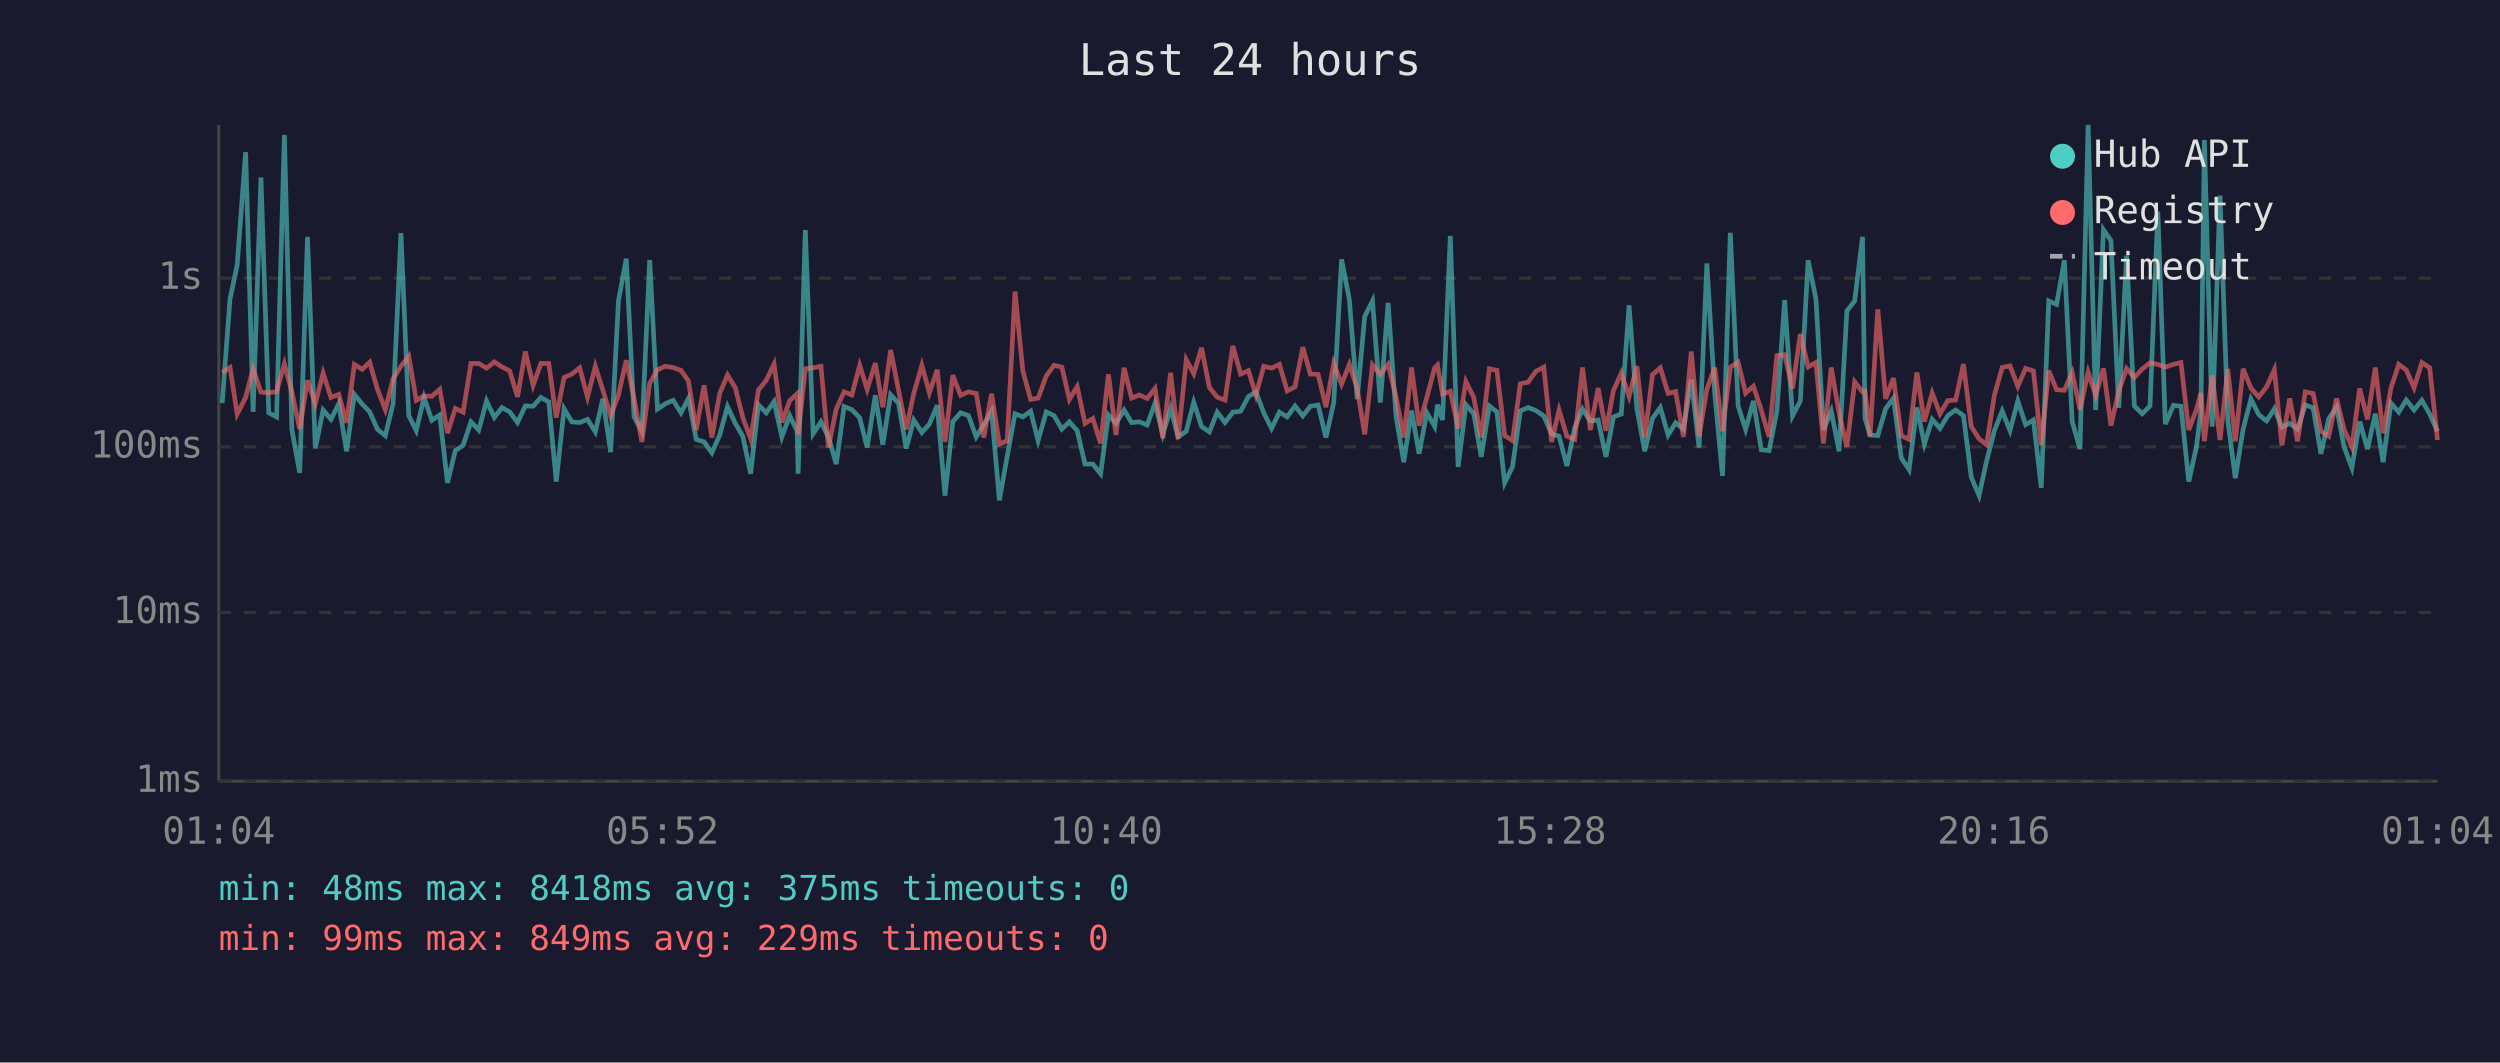
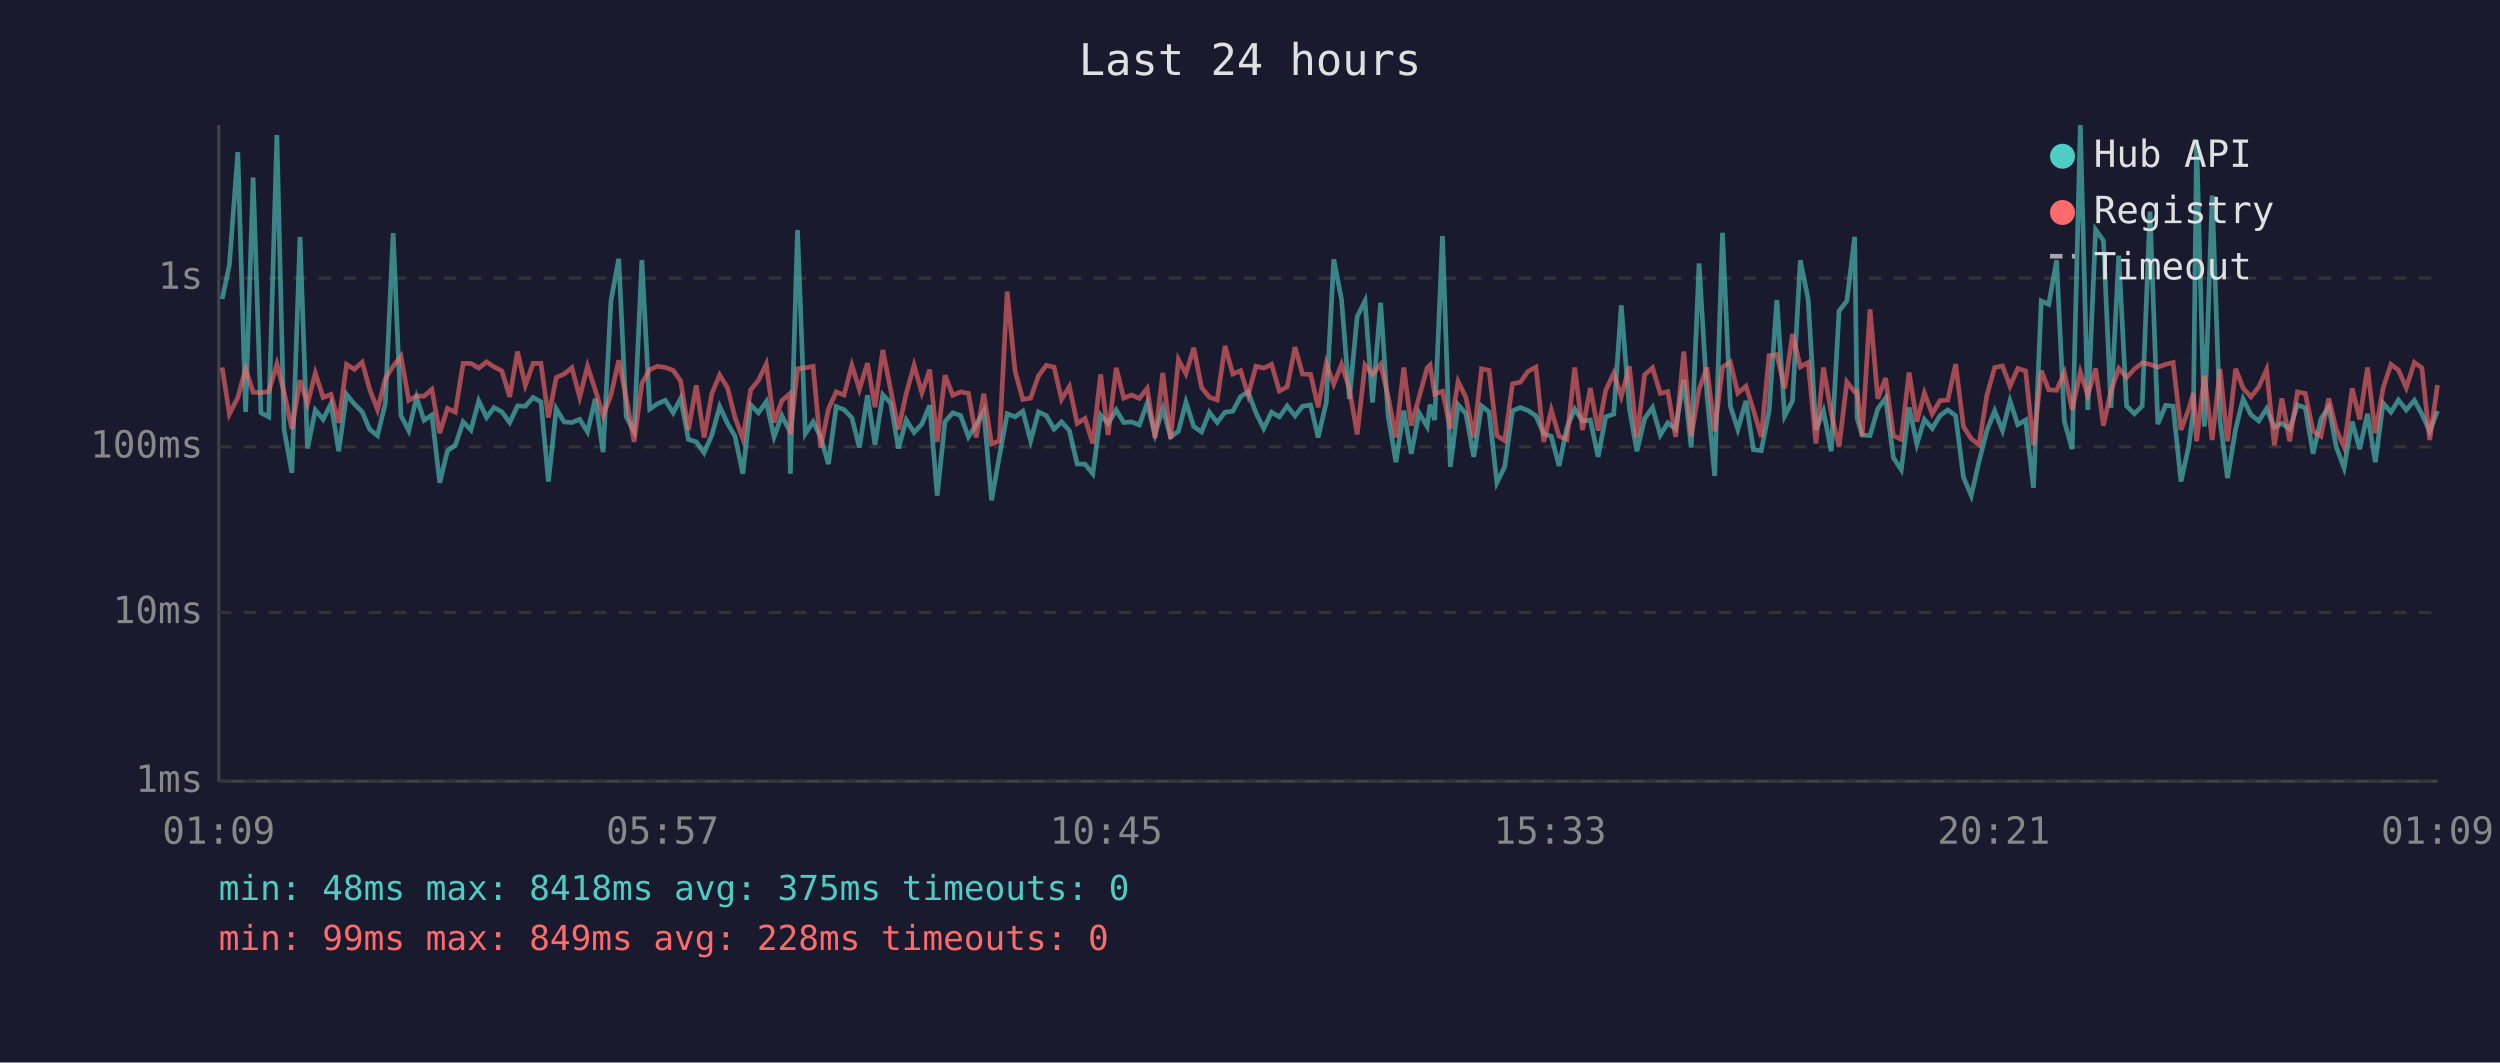
<svg xmlns="http://www.w3.org/2000/svg" viewBox="0 0 800 340" font-family="monospace" font-size="12">
  <rect width="800" height="340" fill="#1a1a2e" />
  <text x="400" y="24" fill="#e0e0e0" font-size="14" text-anchor="middle">Last 24 hours</text>
  <line x1="70" y1="40" x2="70" y2="250" stroke="#444" stroke-width="1" />
  <line x1="70" y1="250" x2="780" y2="250" stroke="#444" stroke-width="1" />
  <line x1="70" y1="250" x2="780" y2="250" stroke="#333" stroke-width="1" stroke-dasharray="4" />
  <text x="65" y="250" fill="#888" text-anchor="end" dominant-baseline="middle">1ms</text>
  <line x1="70" y1="196" x2="780" y2="196" stroke="#333" stroke-width="1" stroke-dasharray="4" />
  <text x="65" y="196" fill="#888" text-anchor="end" dominant-baseline="middle">10ms</text>
  <line x1="70" y1="143" x2="780" y2="143" stroke="#333" stroke-width="1" stroke-dasharray="4" />
  <text x="65" y="143" fill="#888" text-anchor="end" dominant-baseline="middle">100ms</text>
  <line x1="70" y1="89" x2="780" y2="89" stroke="#333" stroke-width="1" stroke-dasharray="4" />
  <text x="65" y="89" fill="#888" text-anchor="end" dominant-baseline="middle">1s</text>
-   <text x="70" y="270" fill="#888" text-anchor="middle">01:04</text>
-   <text x="212" y="270" fill="#888" text-anchor="middle">05:52</text>
-   <text x="354" y="270" fill="#888" text-anchor="middle">10:40</text>
-   <text x="496" y="270" fill="#888" text-anchor="middle">15:28</text>
-   <text x="638" y="270" fill="#888" text-anchor="middle">20:16</text>
-   <text x="780" y="270" fill="#888" text-anchor="middle">01:04</text>
-   <polyline points="71.1,129.0 73.6,95.7 75.9,84.8 78.6,48.7 81.0,131.8 83.5,56.8 86.0,132.1 88.5,133.4 91.0,43.2 93.4,137.4 95.9,151.3 98.4,75.8 100.9,143.5 103.4,131.2 105.9,134.2 108.4,129.2 110.9,144.4 113.4,126.2 115.9,129.3 118.3,131.8 120.8,137.4 123.3,139.4 125.8,129.1 128.3,74.6 130.8,133.0 133.2,137.8 135.7,127.2 138.2,134.5 140.7,132.8 143.2,154.5 145.7,144.2 148.2,142.5 150.7,135.0 153.2,137.6 155.7,128.3 158.2,133.6 160.6,130.4 163.1,131.8 165.6,135.2 168.1,129.9 170.6,130.0 173.1,127.2 175.6,128.6 178.0,154.1 180.5,130.8 183.0,135.0 185.5,135.2 188.0,134.2 190.5,138.2 192.9,127.6 195.4,144.7 197.9,96.3 200.4,82.8 202.9,133.4 205.4,138.0 207.9,83.2 210.4,130.9 212.9,129.2 215.4,128.1 217.9,132.1 220.3,127.5 222.8,140.6 225.3,141.4 227.8,144.9 230.3,139.2 232.8,130.1 235.3,135.5 237.7,139.6 240.2,151.6 242.7,129.5 245.2,132.1 247.7,128.5 250.2,139.8 252.7,133.0 255.1,138.0 255.4,151.6 257.7,73.6 260.2,138.8 262.7,135.0 265.1,139.8 267.6,148.5 270.1,130.1 272.6,131.1 275.1,133.7 277.5,143.2 280.1,126.5 282.5,142.3 285.0,126.3 287.5,129.0 290.0,143.5 292.4,134.4 295.0,138.4 297.4,135.7 299.9,129.7 302.4,158.6 304.9,134.9 307.4,132.1 309.9,133.0 312.4,139.8 314.8,135.9 317.3,131.6 319.8,160.1 322.3,146.0 324.8,132.4 327.3,133.4 329.8,131.6 332.2,141.0 334.8,131.8 337.3,133.0 339.8,137.3 342.2,135.0 344.7,137.8 347.2,148.5 349.7,148.5 352.2,151.6 354.7,132.8 357.1,135.5 359.7,131.2 362.1,135.2 364.6,135.0 367.1,136.0 369.6,129.0 372.1,139.0 374.6,130.7 377.0,139.8 379.6,138.0 382.0,128.7 384.5,136.5 387.0,138.2 389.5,131.9 392.0,135.2 394.5,131.9 397.0,131.6 399.5,126.9 401.9,125.4 404.4,132.1 406.9,137.1 409.4,131.9 411.9,133.4 414.4,129.9 416.9,133.1 419.3,130.0 421.8,129.6 424.3,140.0 426.8,128.8 429.3,83.0 431.8,95.9 434.3,127.7 436.7,101.3 439.2,96.3 441.7,128.8 444.2,96.9 446.7,133.0 449.2,147.9 451.7,131.4 454.1,145.2 456.6,132.1 459.1,136.5 460.0,129.5 461.6,134.4 464.1,75.5 466.6,149.4 469.1,129.5 471.6,132.4 474.0,146.2 476.6,129.9 479.0,131.8 481.5,154.5 484.0,149.4 486.5,131.5 489.0,130.4 491.5,131.4 494.0,133.1 496.5,138.8 498.9,139.6 501.4,149.1 503.9,136.9 506.4,130.9 508.9,134.7 511.4,134.4 513.9,146.2 516.3,133.4 518.8,132.5 521.3,97.7 523.8,130.7 526.3,144.4 528.8,133.9 531.3,130.4 533.8,139.2 536.2,135.3 538.7,137.3 541.2,121.5 543.7,143.2 546.2,84.3 548.7,125.9 551.2,152.3 553.7,74.5 556.2,129.9 558.6,137.4 561.1,128.3 563.6,143.9 566.1,144.2 568.6,131.6 571.1,96.0 573.6,133.1 576.1,128.3 578.6,83.3 581.1,95.7 583.5,137.6 586.0,131.5 588.5,144.4 591.0,99.5 593.5,96.3 596.0,75.8 596.8,133.9 598.4,139.2 600.9,139.4 603.4,130.8 605.9,127.4 608.4,146.5 610.9,150.3 613.4,130.4 615.8,142.1 618.3,134.2 620.8,137.1 623.3,133.0 625.8,131.2 628.3,133.0 630.8,152.7 633.3,158.6 635.7,147.6 638.2,137.8 640.7,131.5 643.2,137.8 645.7,128.3 648.2,135.9 650.7,134.4 653.2,156.1 655.6,96.3 658.1,97.4 660.6,83.3 663.1,134.9 665.6,143.7 668.2,40.0 670.6,131.2 673.1,73.5 675.5,77.0 678.0,130.5 680.5,81.8 683.0,129.9 685.5,132.4 688.0,129.9 690.5,67.7 692.9,135.7 695.5,129.7 697.9,130.0 700.4,154.1 702.9,142.8 704.3,131.1 705.4,44.8 707.9,136.5 710.4,62.6 712.9,134.4 715.3,153.0 717.8,137.3 720.3,127.7 722.8,132.7 725.3,134.7 727.8,130.8 730.2,136.7 732.7,135.5 735.2,137.3 737.7,129.6 740.2,130.5 742.7,145.2 745.2,134.0 747.7,130.3 750.1,143.0 752.6,149.7 755.1,134.9 757.6,143.7 760.1,132.4 762.6,147.9 765.1,129.0 767.6,131.9 770.0,128.0 772.5,131.2 775.0,128.1 777.5,132.5 780.0,138.0" fill="none" stroke="#4ecdc4" stroke-width="1.5" opacity="0.6" />
-   <polyline points="71.1,119.2 73.6,117.6 75.9,132.5 78.6,127.2 81.0,118.0 83.5,125.5 86.0,125.7 88.5,125.3 91.0,116.5 93.4,125.4 95.9,137.3 98.4,121.7 100.9,129.2 103.4,119.4 105.9,127.2 108.4,126.2 110.9,135.3 113.4,116.6 115.9,118.2 118.3,115.9 120.8,124.6 123.3,131.1 125.8,121.2 128.3,117.2 130.8,114.0 133.2,128.1 135.7,126.7 138.2,126.8 140.7,124.6 143.2,138.6 145.7,130.7 148.2,131.9 150.7,116.3 153.2,116.3 155.7,117.8 158.2,115.8 160.6,117.4 163.1,118.7 165.6,127.0 168.1,112.5 170.6,123.3 173.1,116.3 175.6,116.3 178.0,133.6 180.5,120.8 183.0,119.7 185.5,117.7 188.0,127.1 190.5,117.2 192.9,124.8 195.4,133.1 197.9,126.4 200.4,115.3 202.9,127.5 205.4,141.4 207.9,122.7 210.4,118.3 212.9,117.2 215.4,117.6 217.9,118.5 220.3,121.9 222.8,137.6 225.3,123.3 227.8,140.0 230.3,125.9 232.8,120.0 235.3,124.1 237.7,133.6 240.2,140.4 242.7,124.8 245.2,121.7 247.7,116.5 250.2,135.2 252.7,128.2 255.1,126.0 255.4,139.0 257.7,118.0 260.2,117.7 262.7,117.2 265.1,143.2 267.6,130.9 270.1,125.4 272.6,126.4 275.1,116.9 277.5,124.6 280.1,116.2 282.5,130.3 285.0,112.0 287.5,124.7 290.0,137.4 292.4,125.9 295.0,116.9 297.4,125.7 299.9,118.3 302.4,141.4 304.9,120.1 307.4,126.5 309.9,125.4 312.4,125.9 314.8,140.0 317.3,126.0 319.8,142.1 322.3,141.0 324.8,93.3 327.3,118.7 329.8,127.8 332.2,127.4 334.8,120.3 337.3,116.9 339.8,117.5 342.2,127.8 344.7,123.7 347.2,135.5 349.7,133.9 352.2,141.9 354.7,119.8 357.1,139.2 359.7,117.7 362.1,127.4 364.6,126.4 367.1,127.5 369.6,124.3 372.1,140.2 374.6,119.3 377.0,140.4 379.6,115.1 382.0,119.6 384.5,111.3 387.0,124.0 389.5,127.1 392.0,128.0 394.5,110.7 397.0,119.7 399.5,118.6 401.9,126.4 404.4,117.2 406.9,117.8 409.4,116.6 411.9,125.1 414.4,123.8 416.9,111.1 419.3,119.7 421.8,119.8 424.3,130.3 426.8,116.3 429.3,122.9 431.8,116.6 434.3,124.3 436.7,139.0 439.2,116.8 441.7,119.8 444.2,116.6 446.7,126.9 449.2,140.0 451.7,117.6 454.1,136.2 456.6,127.1 459.1,117.7 460.0,116.8 461.6,126.1 464.1,125.2 466.6,137.1 469.1,122.1 471.6,127.2 474.0,140.0 476.6,118.0 479.0,118.5 481.5,139.4 484.0,141.0 486.5,122.8 489.0,122.3 491.5,118.8 494.0,117.5 496.5,141.4 498.9,131.2 501.4,139.6 503.9,140.6 506.4,117.6 508.9,137.6 511.4,124.2 513.9,137.8 516.3,125.0 518.8,119.4 521.3,126.9 523.8,117.2 526.3,140.0 528.8,119.9 531.3,117.7 533.8,125.9 536.2,125.3 538.7,139.8 541.2,112.5 543.7,139.6 546.2,124.6 548.7,117.6 551.2,138.0 553.7,117.5 556.2,115.9 558.6,125.8 561.1,123.6 563.6,131.2 566.1,139.8 568.6,113.8 571.1,113.5 573.6,124.3 576.1,106.9 578.6,117.4 581.1,116.0 583.5,141.9 586.0,117.6 588.5,132.2 591.0,143.0 593.5,122.2 596.0,125.4 596.8,125.2 598.4,139.6 600.9,99.0 603.4,127.6 605.9,121.0 608.4,139.4 610.9,140.6 613.4,119.2 615.8,134.9 618.3,125.8 620.8,132.4 623.3,128.2 625.8,128.0 628.3,116.5 630.8,136.5 633.3,140.4 635.7,142.3 638.2,126.5 640.7,117.6 643.2,117.1 645.7,123.6 648.2,117.9 650.7,118.7 653.2,142.5 655.6,118.6 658.1,124.7 660.6,124.9 663.1,119.2 665.6,131.1 668.2,119.1 670.6,126.5 673.1,117.9 675.5,136.2 678.0,125.1 680.5,117.9 683.0,120.8 685.5,118.1 688.0,116.1 690.5,116.6 692.9,117.5 695.5,116.6 697.9,116.0 700.4,137.6 702.9,130.9 704.3,125.8 705.4,141.2 707.9,120.2 710.4,140.8 712.9,118.1 715.3,141.2 717.8,118.0 720.3,124.2 722.8,127.0 725.3,123.8 727.8,118.3 730.2,142.5 732.7,127.5 735.2,141.2 737.7,125.4 740.2,125.9 742.7,138.0 745.2,139.6 747.7,127.5 750.1,137.4 752.6,143.0 755.1,124.3 757.6,134.2 760.1,117.6 762.6,138.6 765.1,124.2 767.6,116.6 770.0,118.4 772.5,124.1 775.0,116.0 777.5,117.7 780.0,140.8" fill="none" stroke="#ff6b6b" stroke-width="1.5" opacity="0.6" />
+   <text x="70" y="270" fill="#888" text-anchor="middle">01:09</text>
+   <text x="212" y="270" fill="#888" text-anchor="middle">05:57</text>
+   <text x="354" y="270" fill="#888" text-anchor="middle">10:45</text>
+   <text x="496" y="270" fill="#888" text-anchor="middle">15:33</text>
+   <text x="638" y="270" fill="#888" text-anchor="middle">20:21</text>
+   <text x="780" y="270" fill="#888" text-anchor="middle">01:09</text>
+   <polyline points="71.1,95.7 73.4,84.8 76.1,48.7 78.6,131.8 81.0,56.8 83.5,132.1 86.0,133.4 88.6,43.2 90.9,137.4 93.4,151.3 96.0,75.8 98.4,143.5 100.9,131.2 103.4,134.2 105.9,129.2 108.4,144.4 110.9,126.2 113.4,129.3 115.9,131.8 118.3,137.4 120.8,139.4 123.3,129.1 125.8,74.6 128.3,133.0 130.8,137.8 133.3,127.2 135.7,134.5 138.2,132.8 140.7,154.5 143.2,144.2 145.7,142.5 148.2,135.0 150.7,137.6 153.2,128.3 155.7,133.6 158.1,130.4 160.6,131.8 163.1,135.2 165.6,129.9 168.1,130.0 170.6,127.2 173.1,128.6 175.5,154.1 178.0,130.8 180.5,135.0 183.0,135.2 185.5,134.2 188.0,138.2 190.5,127.6 193.0,144.7 195.5,96.3 198.0,82.8 200.4,133.4 202.9,138.0 205.4,83.2 207.9,130.9 210.4,129.2 212.9,128.1 215.4,132.1 217.8,127.5 220.3,140.6 222.8,141.4 225.3,144.9 227.8,139.2 230.3,130.1 232.8,135.5 235.2,139.6 237.7,151.6 240.2,129.5 242.7,132.1 245.2,128.5 247.7,139.8 250.2,133.0 252.7,138.0 252.9,151.6 255.2,73.6 257.7,138.8 260.2,135.0 262.6,139.8 265.1,148.5 267.6,130.1 270.1,131.1 272.6,133.7 275.0,143.2 277.6,126.5 280.0,142.3 282.5,126.3 285.0,129.0 287.5,143.5 290.0,134.4 292.5,138.4 295.0,135.7 297.5,129.7 299.9,158.6 302.4,134.9 304.9,132.1 307.4,133.0 309.9,139.8 312.4,135.9 314.8,131.6 317.3,160.1 319.8,146.0 322.3,132.4 324.8,133.4 327.3,131.6 329.8,141.0 332.3,131.8 334.8,133.0 337.3,137.3 339.7,135.0 342.2,137.8 344.7,148.5 347.2,148.5 349.7,151.6 352.2,132.8 354.6,135.5 357.2,131.2 359.6,135.2 362.1,135.0 364.6,136.0 367.1,129.0 369.6,139.0 372.1,130.7 374.6,139.8 377.1,138.0 379.5,128.7 382.0,136.5 384.5,138.2 387.0,131.9 389.5,135.2 392.0,131.9 394.5,131.6 397.0,126.9 399.4,125.4 401.9,132.1 404.4,137.1 406.9,131.9 409.4,133.4 411.9,129.9 414.4,133.1 416.8,130.0 419.4,129.6 421.8,140.0 424.4,128.8 426.8,83.0 429.3,95.9 431.8,127.7 434.3,101.3 436.8,96.3 439.2,128.8 441.8,96.9 444.2,133.0 446.7,147.9 449.2,131.4 451.6,145.2 454.1,132.1 456.7,136.5 457.6,129.5 459.1,134.4 461.6,75.5 464.1,149.4 466.6,129.5 469.1,132.4 471.6,146.2 474.1,129.9 476.5,131.8 479.0,154.5 481.5,149.4 484.0,131.5 486.5,130.4 489.0,131.4 491.5,133.1 494.0,138.8 496.4,139.6 498.9,149.1 501.4,136.9 503.9,130.9 506.4,134.7 508.9,134.4 511.4,146.2 513.8,133.4 516.4,132.5 518.8,97.7 521.4,130.7 523.8,144.4 526.3,133.9 528.8,130.4 531.3,139.2 533.7,135.3 536.2,137.3 538.8,121.5 541.2,143.2 543.7,84.3 546.2,125.9 548.7,152.3 551.2,74.5 553.7,129.9 556.1,137.4 558.7,128.3 561.1,143.9 563.6,144.2 566.1,131.6 568.6,96.0 571.1,133.1 573.6,128.3 576.1,83.3 578.6,95.7 581.1,137.6 583.5,131.5 586.0,144.4 588.5,99.5 591.0,96.3 593.5,75.8 594.3,133.9 595.9,139.2 598.4,139.4 600.9,130.8 603.4,127.4 605.9,146.5 608.4,150.3 610.9,130.4 613.4,142.1 615.8,134.2 618.3,137.1 620.8,133.0 623.3,131.2 625.8,133.0 628.3,152.7 630.8,158.6 633.3,147.6 635.8,137.8 638.3,131.5 640.8,137.8 643.2,128.3 645.7,135.9 648.2,134.4 650.7,156.1 653.2,96.3 655.6,97.4 658.1,83.3 660.6,134.9 663.1,143.7 665.7,40.0 668.1,131.2 670.6,73.5 673.1,77.0 675.5,130.5 678.0,81.8 680.5,129.9 683.0,132.4 685.5,129.9 688.0,67.7 690.5,135.7 693.0,129.7 695.4,130.0 697.9,154.1 700.4,142.8 701.9,131.1 702.9,44.8 705.4,136.5 707.9,62.6 710.4,134.4 712.8,153.0 715.4,137.3 717.8,127.7 720.3,132.7 722.8,134.7 725.3,130.8 727.8,136.7 730.2,135.5 732.7,137.3 735.2,129.6 737.7,130.5 740.2,145.2 742.7,134.0 745.2,130.3 747.6,143.0 750.1,149.7 752.7,134.9 755.1,143.7 757.6,132.4 760.1,147.9 762.6,129.0 765.1,131.9 767.5,128.0 770.0,131.2 772.6,128.1 775.0,132.5 777.5,138.0 780.0,131.5" fill="none" stroke="#4ecdc4" stroke-width="1.5" opacity="0.6" />
+   <polyline points="71.1,117.6 73.4,132.5 76.1,127.2 78.6,118.0 81.0,125.5 83.5,125.7 86.0,125.3 88.6,116.5 90.9,125.4 93.4,137.3 96.0,121.7 98.4,129.2 100.9,119.4 103.4,127.2 105.9,126.2 108.4,135.3 110.9,116.6 113.4,118.2 115.9,115.9 118.3,124.6 120.8,131.1 123.3,121.2 125.8,117.2 128.3,114.0 130.8,128.1 133.3,126.7 135.7,126.8 138.2,124.6 140.7,138.6 143.2,130.7 145.7,131.9 148.2,116.3 150.7,116.3 153.2,117.8 155.7,115.8 158.1,117.4 160.6,118.7 163.1,127.0 165.6,112.5 168.1,123.3 170.6,116.3 173.1,116.3 175.5,133.6 178.0,120.8 180.5,119.7 183.0,117.7 185.5,127.1 188.0,117.2 190.5,124.8 193.0,133.1 195.5,126.4 198.0,115.3 200.4,127.5 202.9,141.4 205.4,122.7 207.9,118.3 210.4,117.2 212.9,117.6 215.4,118.5 217.8,121.9 220.3,137.6 222.8,123.3 225.3,140.0 227.8,125.9 230.3,120.0 232.8,124.1 235.2,133.6 237.7,140.4 240.2,124.8 242.7,121.7 245.2,116.5 247.7,135.2 250.2,128.2 252.7,126.0 252.9,139.0 255.2,118.0 257.7,117.7 260.2,117.2 262.6,143.2 265.1,130.9 267.6,125.4 270.1,126.4 272.6,116.9 275.0,124.6 277.6,116.2 280.0,130.3 282.5,112.0 285.0,124.7 287.5,137.4 290.0,125.9 292.5,116.9 295.0,125.7 297.5,118.3 299.9,141.4 302.4,120.1 304.9,126.5 307.4,125.4 309.9,125.9 312.4,140.0 314.8,126.0 317.3,142.1 319.8,141.0 322.3,93.3 324.8,118.7 327.3,127.8 329.8,127.4 332.3,120.3 334.8,116.9 337.3,117.5 339.7,127.8 342.2,123.7 344.7,135.5 347.2,133.9 349.7,141.9 352.2,119.8 354.6,139.2 357.2,117.7 359.6,127.4 362.1,126.4 364.6,127.5 367.1,124.3 369.6,140.2 372.1,119.3 374.6,140.4 377.1,115.1 379.5,119.6 382.0,111.3 384.5,124.0 387.0,127.1 389.5,128.0 392.0,110.7 394.5,119.7 397.0,118.6 399.4,126.4 401.9,117.2 404.4,117.8 406.9,116.6 409.4,125.1 411.9,123.8 414.4,111.1 416.8,119.7 419.4,119.8 421.8,130.3 424.4,116.3 426.8,122.9 429.3,116.6 431.8,124.3 434.3,139.0 436.8,116.8 439.2,119.8 441.8,116.6 444.2,126.9 446.7,140.0 449.2,117.6 451.6,136.2 454.1,127.1 456.7,117.7 457.6,116.8 459.1,126.1 461.6,125.2 464.1,137.1 466.6,122.1 469.1,127.2 471.6,140.0 474.1,118.0 476.5,118.5 479.0,139.4 481.5,141.0 484.0,122.8 486.5,122.3 489.0,118.8 491.5,117.5 494.0,141.4 496.4,131.2 498.9,139.6 501.4,140.6 503.9,117.6 506.4,137.6 508.9,124.2 511.4,137.8 513.8,125.0 516.4,119.4 518.8,126.9 521.4,117.2 523.8,140.0 526.3,119.9 528.8,117.7 531.3,125.9 533.7,125.3 536.2,139.8 538.8,112.5 541.2,139.6 543.7,124.6 546.2,117.6 548.7,138.0 551.2,117.5 553.7,115.9 556.1,125.8 558.7,123.6 561.1,131.2 563.6,139.8 566.1,113.8 568.6,113.5 571.1,124.3 573.6,106.9 576.1,117.4 578.6,116.0 581.1,141.9 583.5,117.6 586.0,132.2 588.5,143.0 591.0,122.2 593.5,125.4 594.3,125.2 595.9,139.6 598.4,99.0 600.9,127.6 603.4,121.0 605.9,139.4 608.4,140.6 610.9,119.2 613.4,134.9 615.8,125.8 618.3,132.4 620.8,128.2 623.3,128.0 625.8,116.5 628.3,136.5 630.8,140.4 633.3,142.3 635.8,126.5 638.3,117.6 640.8,117.1 643.2,123.6 645.7,117.9 648.2,118.7 650.7,142.5 653.2,118.6 655.6,124.7 658.1,124.9 660.6,119.2 663.1,131.1 665.7,119.1 668.1,126.5 670.6,117.9 673.1,136.2 675.5,125.1 678.0,117.9 680.5,120.8 683.0,118.1 685.5,116.1 688.0,116.6 690.5,117.5 693.0,116.6 695.4,116.0 697.9,137.6 700.4,130.9 701.9,125.8 702.9,141.2 705.4,120.2 707.9,140.8 710.4,118.1 712.8,141.2 715.4,118.0 717.8,124.2 720.3,127.0 722.8,123.8 725.3,118.3 727.8,142.5 730.2,127.5 732.7,141.2 735.2,125.4 737.7,125.9 740.2,138.0 742.7,139.6 745.2,127.5 747.6,137.4 750.1,143.0 752.7,124.3 755.1,134.2 757.6,117.6 760.1,138.6 762.6,124.2 765.1,116.6 767.5,118.4 770.0,124.1 772.6,116.0 775.0,117.7 777.5,140.8 780.0,123.2" fill="none" stroke="#ff6b6b" stroke-width="1.5" opacity="0.6" />
  <circle cx="660" cy="50" r="4" fill="#4ecdc4" />
  <text x="670" y="50" fill="#e0e0e0" dominant-baseline="middle">Hub API</text>
  <circle cx="660" cy="68" r="4" fill="#ff6b6b" />
  <text x="670" y="68" fill="#e0e0e0" dominant-baseline="middle">Registry</text>
  <line x1="656" y1="82" x2="664" y2="82" stroke="#e0e0e0" stroke-width="1.5" stroke-dasharray="4,3" opacity="0.7" />
  <text x="670" y="86" fill="#e0e0e0" dominant-baseline="middle">Timeout</text>
  <text x="70" y="288" fill="#4ecdc4" font-size="11">min: 48ms  max: 8418ms  avg: 375ms  timeouts: 0</text>
-   <text x="70" y="304" fill="#ff6b6b" font-size="11">min: 99ms  max: 849ms  avg: 229ms  timeouts: 0</text>
+   <text x="70" y="304" fill="#ff6b6b" font-size="11">min: 99ms  max: 849ms  avg: 228ms  timeouts: 0</text>
</svg>
